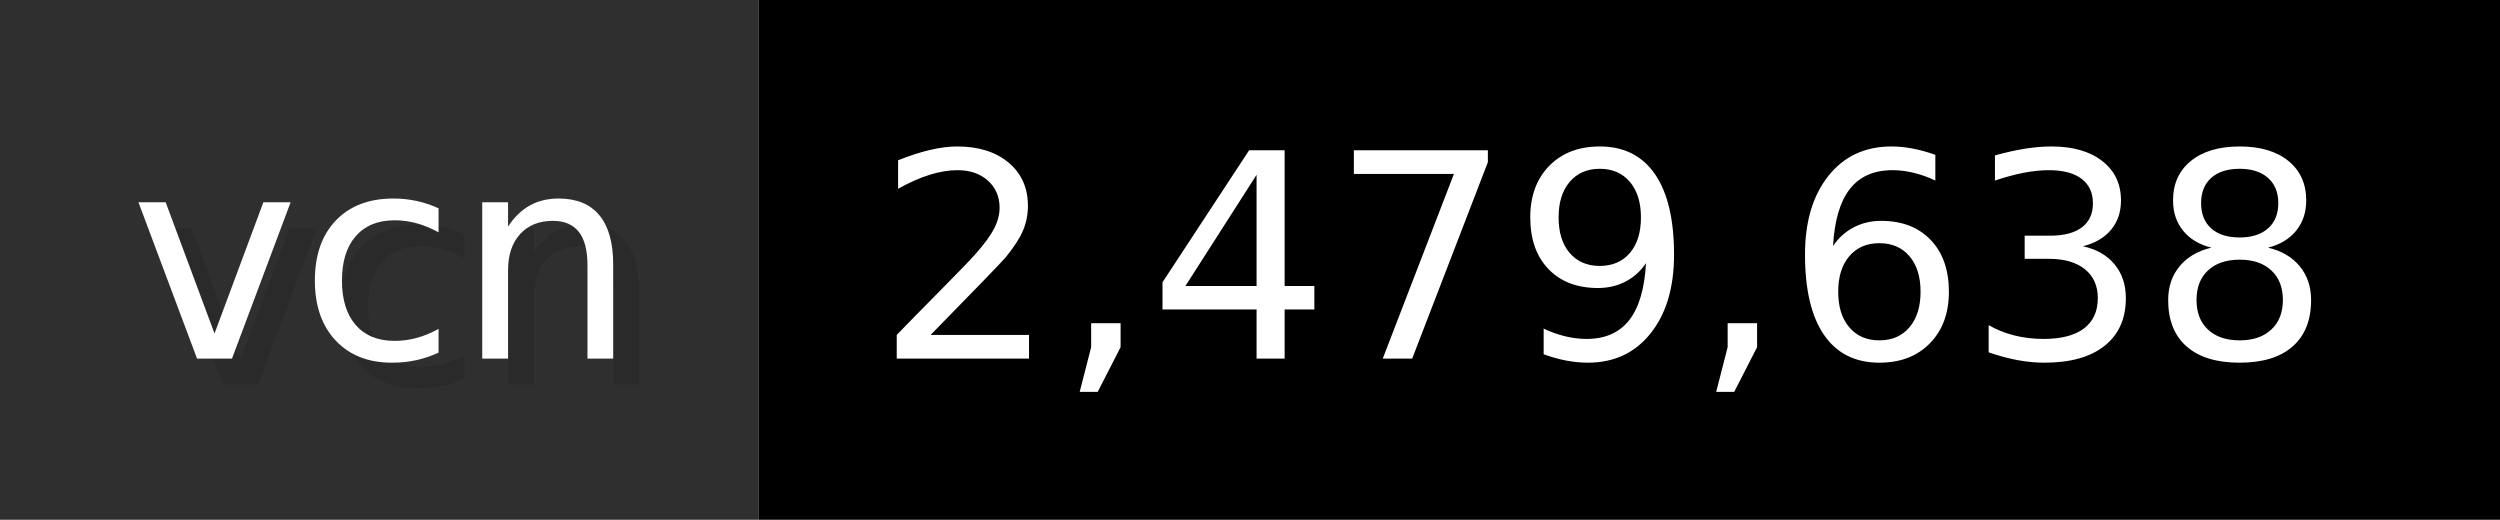
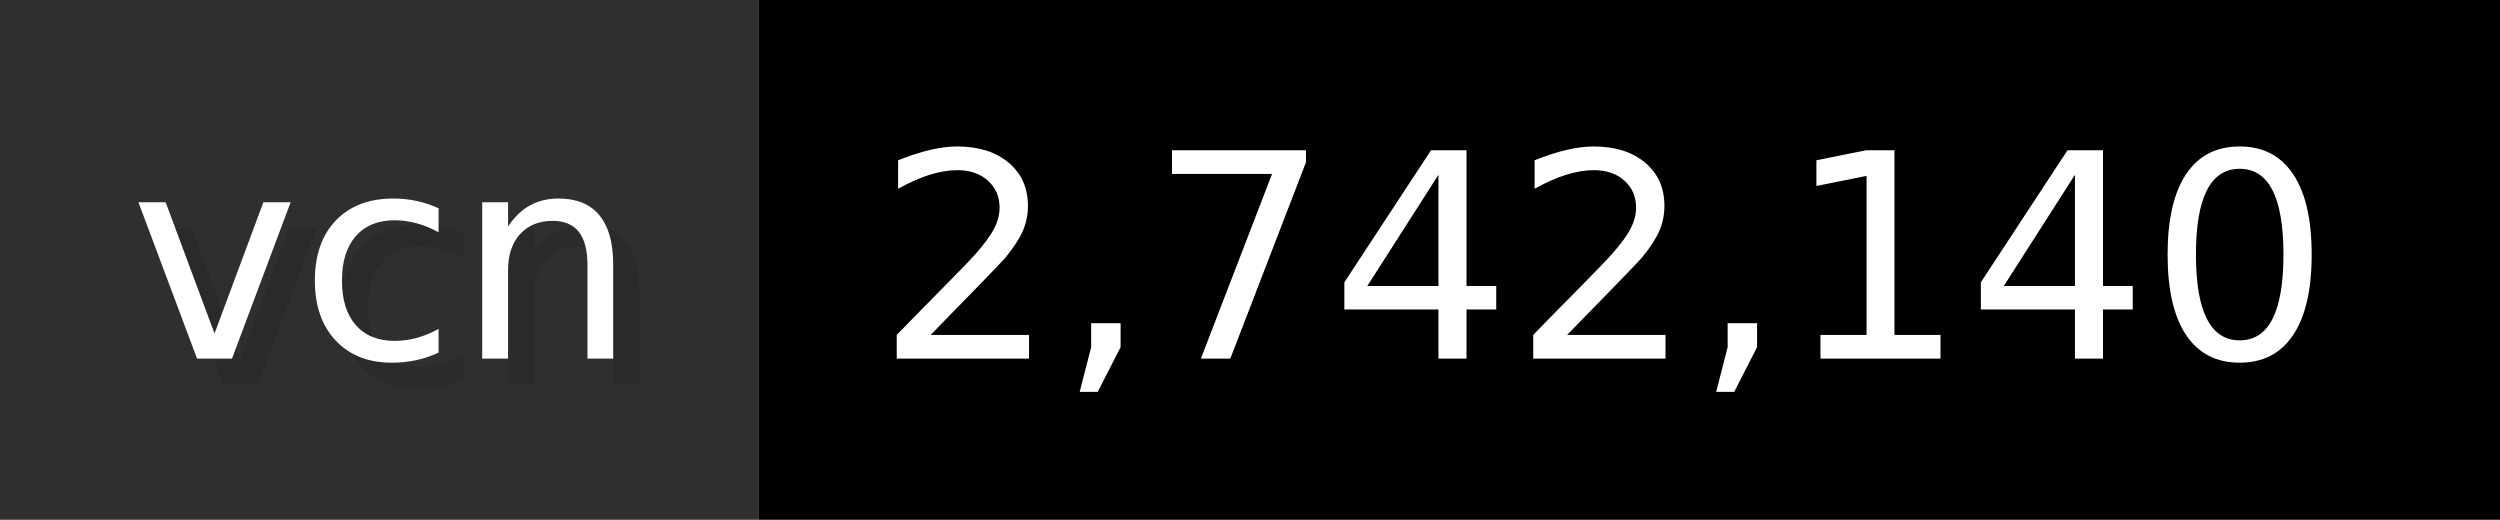
- <svg xmlns="http://www.w3.org/2000/svg" width="96.2" height="20" viewBox="0 0 962 200" role="img" aria-label="vcn: 2,479,638">
+ <svg xmlns="http://www.w3.org/2000/svg" width="96.2" height="20" viewBox="0 0 962 200" role="img" aria-label="vcn: 2,742,140">
  <g>
    <rect fill="#2F2F2F" width="292" height="200" />
    <rect fill="#" x="292" width="670" height="200" />
  </g>
  <g aria-hidden="true" fill="#fff" text-anchor="start" font-family="Verdana,DejaVu Sans,sans-serif" font-size="110">
    <text x="60" y="148" textLength="192" fill="#000" opacity="0.1">vcn</text>
    <text x="50" y="138" textLength="192">vcn</text>
-     <text x="347" y="148" textLength="570" fill="#000" opacity="0.1">2,479,638</text>
-     <text x="337" y="138" textLength="570">2,479,638</text>
+     <text x="347" y="148" textLength="570" fill="#000" opacity="0.1">2,742,140</text>
+     <text x="337" y="138" textLength="570">2,742,140</text>
  </g>
</svg>
